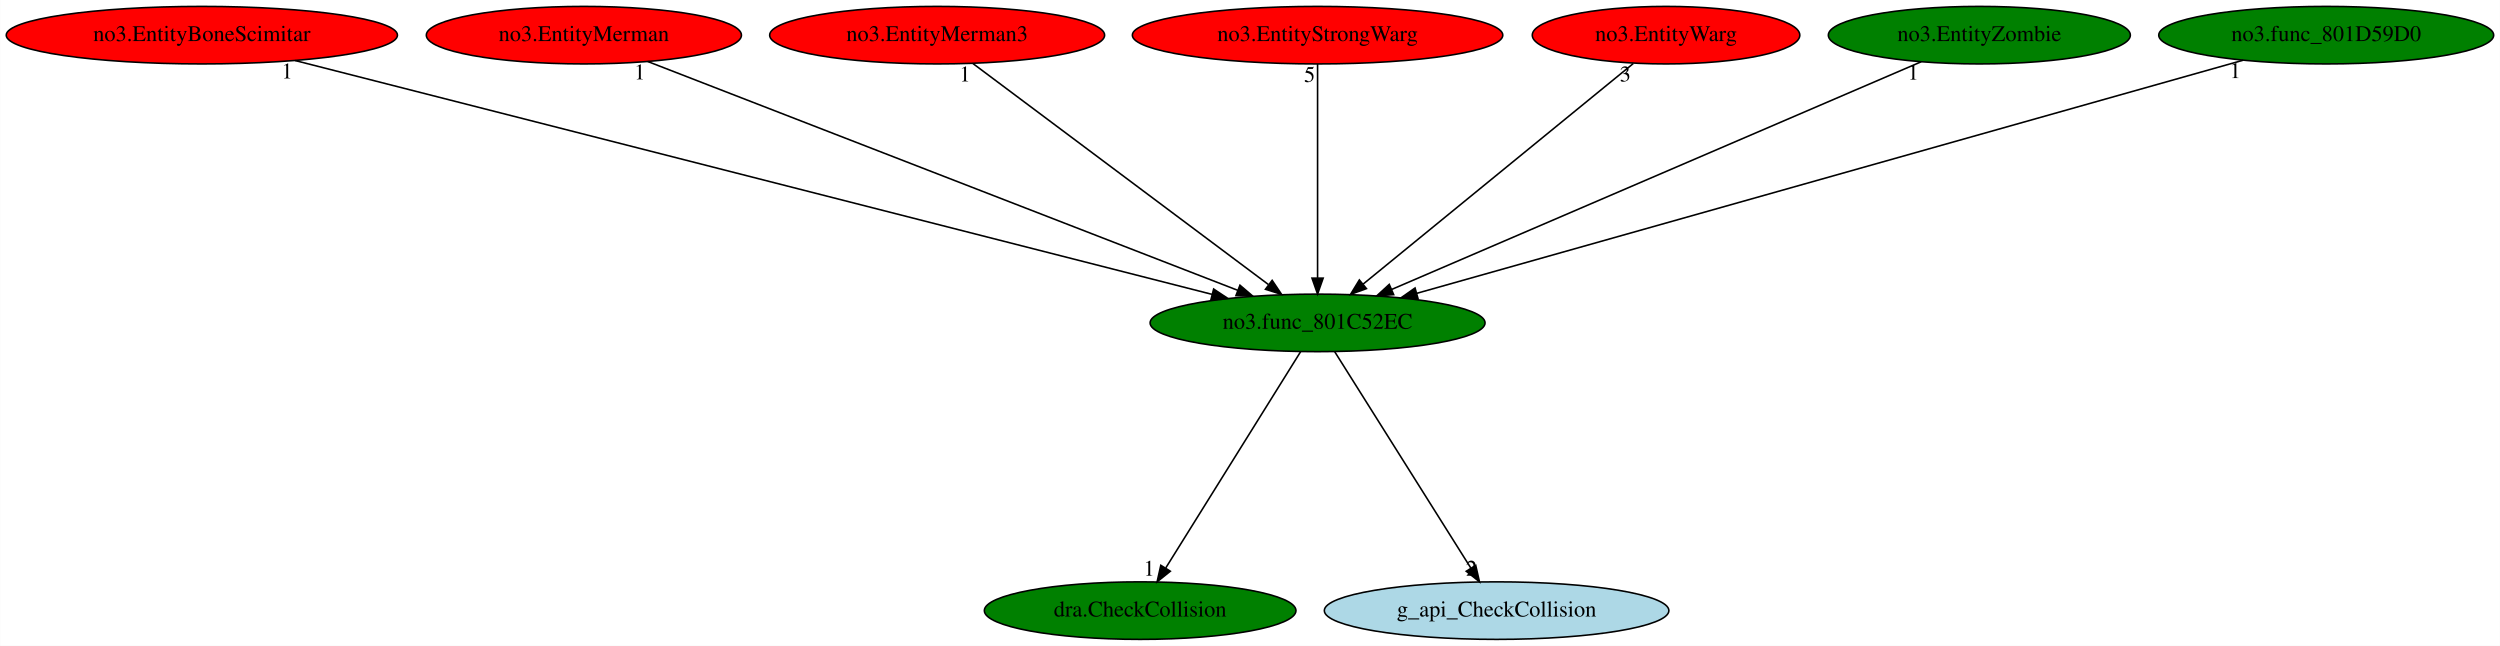
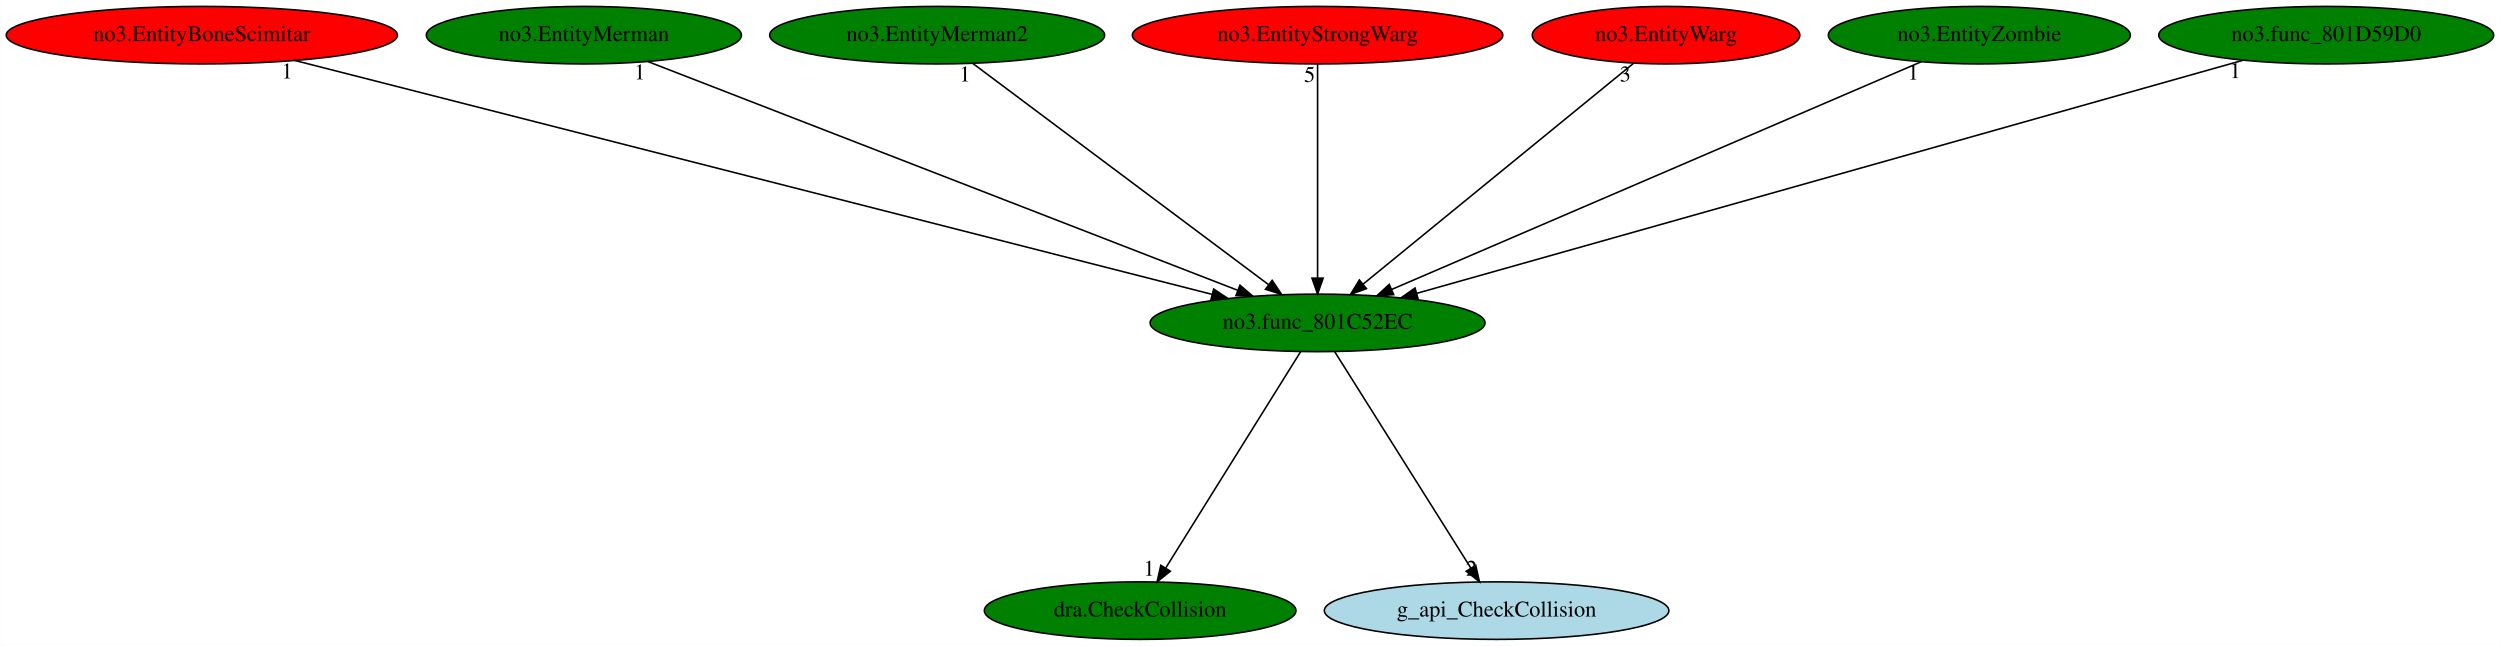
<svg xmlns="http://www.w3.org/2000/svg" xmlns:xlink="http://www.w3.org/1999/xlink" width="1564pt" height="404pt" viewBox="0.00 0.00 1563.83 404.00">
  <g id="graph0" class="graph" transform="scale(1 1) rotate(0) translate(4 400)">
    <polygon fill="white" stroke="transparent" points="-4,4 -4,-400 1559.83,-400 1559.83,4 -4,4" />
    <g id="node1" class="node">
      <ellipse fill="green" stroke="black" cx="820.19" cy="-198" rx="104.78" ry="18" />
      <text text-anchor="middle" x="820.19" y="-194.3" font-family="Times,serif" font-size="14.00">no3.func_801C52EC</text>
    </g>
    <g id="node2" class="node">
      <g id="a_node2">
        <a xlink:href="dra.CheckCollision.svg" xlink:title="dra.CheckCollision">
          <ellipse fill="green" stroke="black" cx="709.19" cy="-18" rx="97.48" ry="18" />
          <text text-anchor="middle" x="709.19" y="-14.3" font-family="Times,serif" font-size="14.00">dra.CheckCollision</text>
        </a>
      </g>
    </g>
    <g id="edge1" class="edge">
      <path fill="none" stroke="black" d="M809.55,-179.93C789.99,-148.57 748.23,-81.6 725.22,-44.71" />
      <polygon fill="black" stroke="black" points="728.06,-42.65 719.8,-36.02 722.12,-46.35 728.06,-42.65" />
      <text text-anchor="middle" x="714.8" y="-39.82" font-family="Times,serif" font-size="14.00">1</text>
    </g>
    <g id="node3" class="node">
      <g id="a_node3">
        <a xlink:href="g_api_CheckCollision.svg" xlink:title="g_api_CheckCollision">
          <ellipse fill="lightblue" stroke="black" cx="932.19" cy="-18" rx="107.78" ry="18" />
          <text text-anchor="middle" x="932.19" y="-14.3" font-family="Times,serif" font-size="14.00">g_api_CheckCollision</text>
        </a>
      </g>
    </g>
    <g id="edge2" class="edge">
      <path fill="none" stroke="black" d="M830.93,-179.93C850.66,-148.57 892.8,-81.6 916.01,-44.71" />
      <polygon fill="black" stroke="black" points="919.12,-46.34 921.48,-36.02 913.19,-42.62 919.12,-46.34" />
      <text text-anchor="middle" x="916.48" y="-39.82" font-family="Times,serif" font-size="14.00">2</text>
    </g>
    <g id="node4" class="node">
      <g id="a_node4">
        <a xlink:href="no3.EntityBoneScimitar.svg" xlink:title="no3.EntityBoneScimitar">
          <ellipse fill="red" stroke="black" cx="122.19" cy="-378" rx="122.38" ry="18" />
          <text text-anchor="middle" x="122.19" y="-374.3" font-family="Times,serif" font-size="14.00">no3.EntityBoneScimitar</text>
        </a>
      </g>
    </g>
    <g id="edge3" class="edge">
      <path fill="none" stroke="black" d="M180.5,-362.13C309.48,-329.24 618.26,-250.49 754.13,-215.85" />
      <polygon fill="black" stroke="black" points="755.17,-219.19 764,-213.33 753.44,-212.41 755.17,-219.19" />
      <text text-anchor="middle" x="175.5" y="-350.93" font-family="Times,serif" font-size="14.00">1</text>
    </g>
    <g id="node5" class="node">
      <g id="a_node5">
        <a xlink:href="no3.EntityMerman.svg" xlink:title="no3.EntityMerman">
-           <ellipse fill="red" stroke="black" cx="361.19" cy="-378" rx="98.58" ry="18" />
+           <ellipse fill="green" stroke="black" cx="361.19" cy="-378" rx="98.58" ry="18" />
          <text text-anchor="middle" x="361.19" y="-374.3" font-family="Times,serif" font-size="14.00">no3.EntityMerman</text>
        </a>
      </g>
    </g>
    <g id="edge4" class="edge">
      <path fill="none" stroke="black" d="M401.12,-361.52C484.85,-329.04 678.64,-253.89 770.35,-218.33" />
      <polygon fill="black" stroke="black" points="771.64,-221.58 779.7,-214.7 769.11,-215.06 771.64,-221.58" />
      <text text-anchor="middle" x="396.12" y="-350.32" font-family="Times,serif" font-size="14.00">1</text>
    </g>
    <g id="node6" class="node">
      <g id="a_node6">
-         <a xlink:href="no3.EntityMerman3.svg" xlink:title="no3.EntityMerman3">
-           <ellipse fill="red" stroke="black" cx="582.19" cy="-378" rx="104.78" ry="18" />
-           <text text-anchor="middle" x="582.19" y="-374.3" font-family="Times,serif" font-size="14.00">no3.EntityMerman3</text>
+         <a xlink:href="no3.EntityMerman2.svg" xlink:title="no3.EntityMerman2">
+           <ellipse fill="green" stroke="black" cx="582.19" cy="-378" rx="104.78" ry="18" />
+           <text text-anchor="middle" x="582.19" y="-374.3" font-family="Times,serif" font-size="14.00">no3.EntityMerman2</text>
        </a>
      </g>
    </g>
    <g id="edge5" class="edge">
      <path fill="none" stroke="black" d="M604.58,-360.25C647.37,-328.25 740.82,-258.36 789.43,-222" />
      <polygon fill="black" stroke="black" points="791.77,-224.62 797.68,-215.83 787.58,-219.02 791.77,-224.62" />
      <text text-anchor="middle" x="599.58" y="-349.05" font-family="Times,serif" font-size="14.00">1</text>
    </g>
    <g id="node7" class="node">
      <g id="a_node7">
        <a xlink:href="no3.EntityStrongWarg.svg" xlink:title="no3.EntityStrongWarg">
          <ellipse fill="red" stroke="black" cx="820.19" cy="-378" rx="115.88" ry="18" />
          <text text-anchor="middle" x="820.19" y="-374.3" font-family="Times,serif" font-size="14.00">no3.EntityStrongWarg</text>
        </a>
      </g>
    </g>
    <g id="edge6" class="edge">
      <path fill="none" stroke="black" d="M820.19,-359.93C820.19,-328.97 820.19,-263.3 820.19,-226.13" />
      <polygon fill="black" stroke="black" points="823.69,-226.02 820.19,-216.02 816.69,-226.02 823.69,-226.02" />
      <text text-anchor="middle" x="815.19" y="-348.73" font-family="Times,serif" font-size="14.00">5</text>
    </g>
    <g id="node8" class="node">
      <g id="a_node8">
        <a xlink:href="no3.EntityWarg.svg" xlink:title="no3.EntityWarg">
          <ellipse fill="red" stroke="black" cx="1038.19" cy="-378" rx="83.69" ry="18" />
          <text text-anchor="middle" x="1038.19" y="-374.3" font-family="Times,serif" font-size="14.00">no3.EntityWarg</text>
        </a>
      </g>
    </g>
    <g id="edge7" class="edge">
      <path fill="none" stroke="black" d="M1017.68,-360.25C978.57,-328.32 893.24,-258.65 848.64,-222.23" />
      <polygon fill="black" stroke="black" points="850.76,-219.44 840.8,-215.83 846.33,-224.87 850.76,-219.44" />
      <text text-anchor="middle" x="1012.68" y="-349.05" font-family="Times,serif" font-size="14.00">3</text>
    </g>
    <g id="node9" class="node">
      <g id="a_node9">
        <a xlink:href="no3.EntityZombie.svg" xlink:title="no3.EntityZombie">
          <ellipse fill="green" stroke="black" cx="1234.19" cy="-378" rx="94.48" ry="18" />
          <text text-anchor="middle" x="1234.19" y="-374.3" font-family="Times,serif" font-size="14.00">no3.EntityZombie</text>
        </a>
      </g>
    </g>
    <g id="edge8" class="edge">
      <path fill="none" stroke="black" d="M1197.81,-361.36C1122.48,-328.97 949.52,-254.61 866.42,-218.88" />
      <polygon fill="black" stroke="black" points="867.8,-215.66 857.23,-214.92 865.03,-222.09 867.8,-215.66" />
      <text text-anchor="middle" x="1192.81" y="-350.16" font-family="Times,serif" font-size="14.00">1</text>
    </g>
    <g id="node10" class="node">
      <g id="a_node10">
        <a xlink:href="no3.func_801D59D0.svg" xlink:title="no3.func_801D59D0">
          <ellipse fill="green" stroke="black" cx="1451.19" cy="-378" rx="104.78" ry="18" />
          <text text-anchor="middle" x="1451.19" y="-374.3" font-family="Times,serif" font-size="14.00">no3.func_801D59D0</text>
        </a>
      </g>
    </g>
    <g id="edge9" class="edge">
      <path fill="none" stroke="black" d="M1399.28,-362.36C1283.9,-329.81 1006.51,-251.56 882.24,-216.5" />
      <polygon fill="black" stroke="black" points="883.06,-213.1 872.48,-213.75 881.16,-219.84 883.06,-213.1" />
      <text text-anchor="middle" x="1394.28" y="-351.16" font-family="Times,serif" font-size="14.00">1</text>
    </g>
  </g>
</svg>
